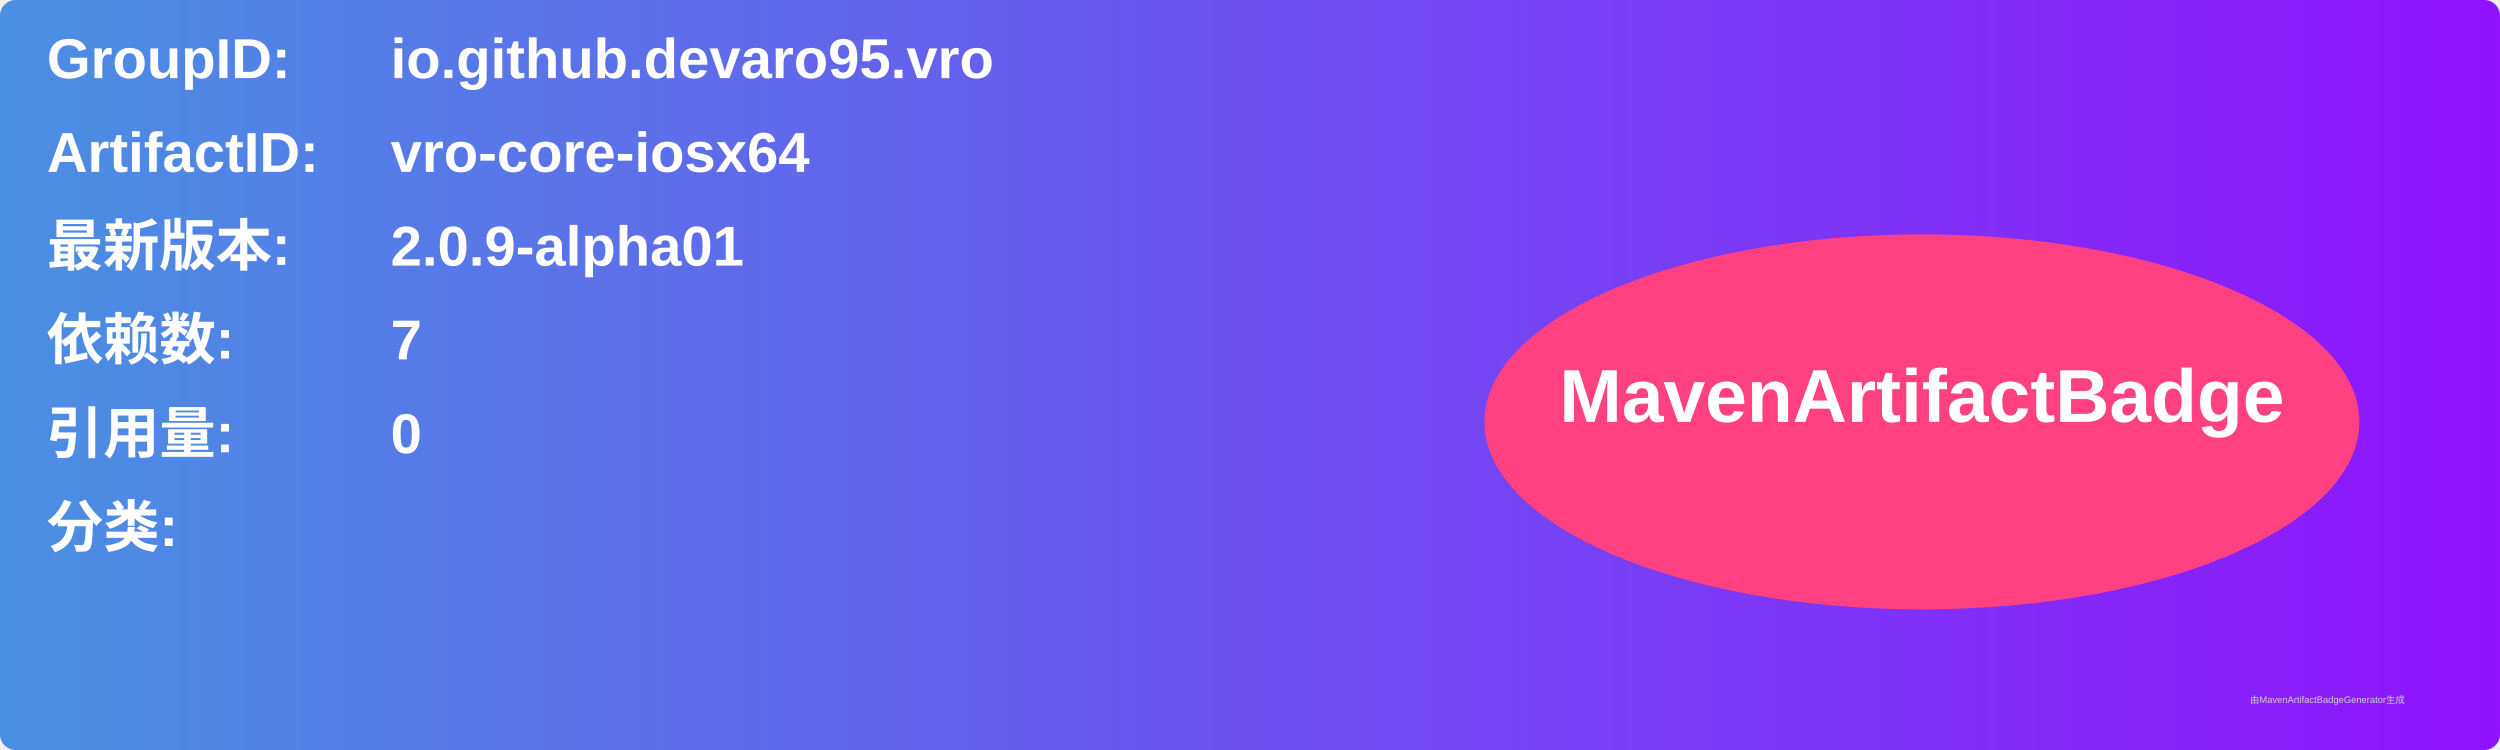
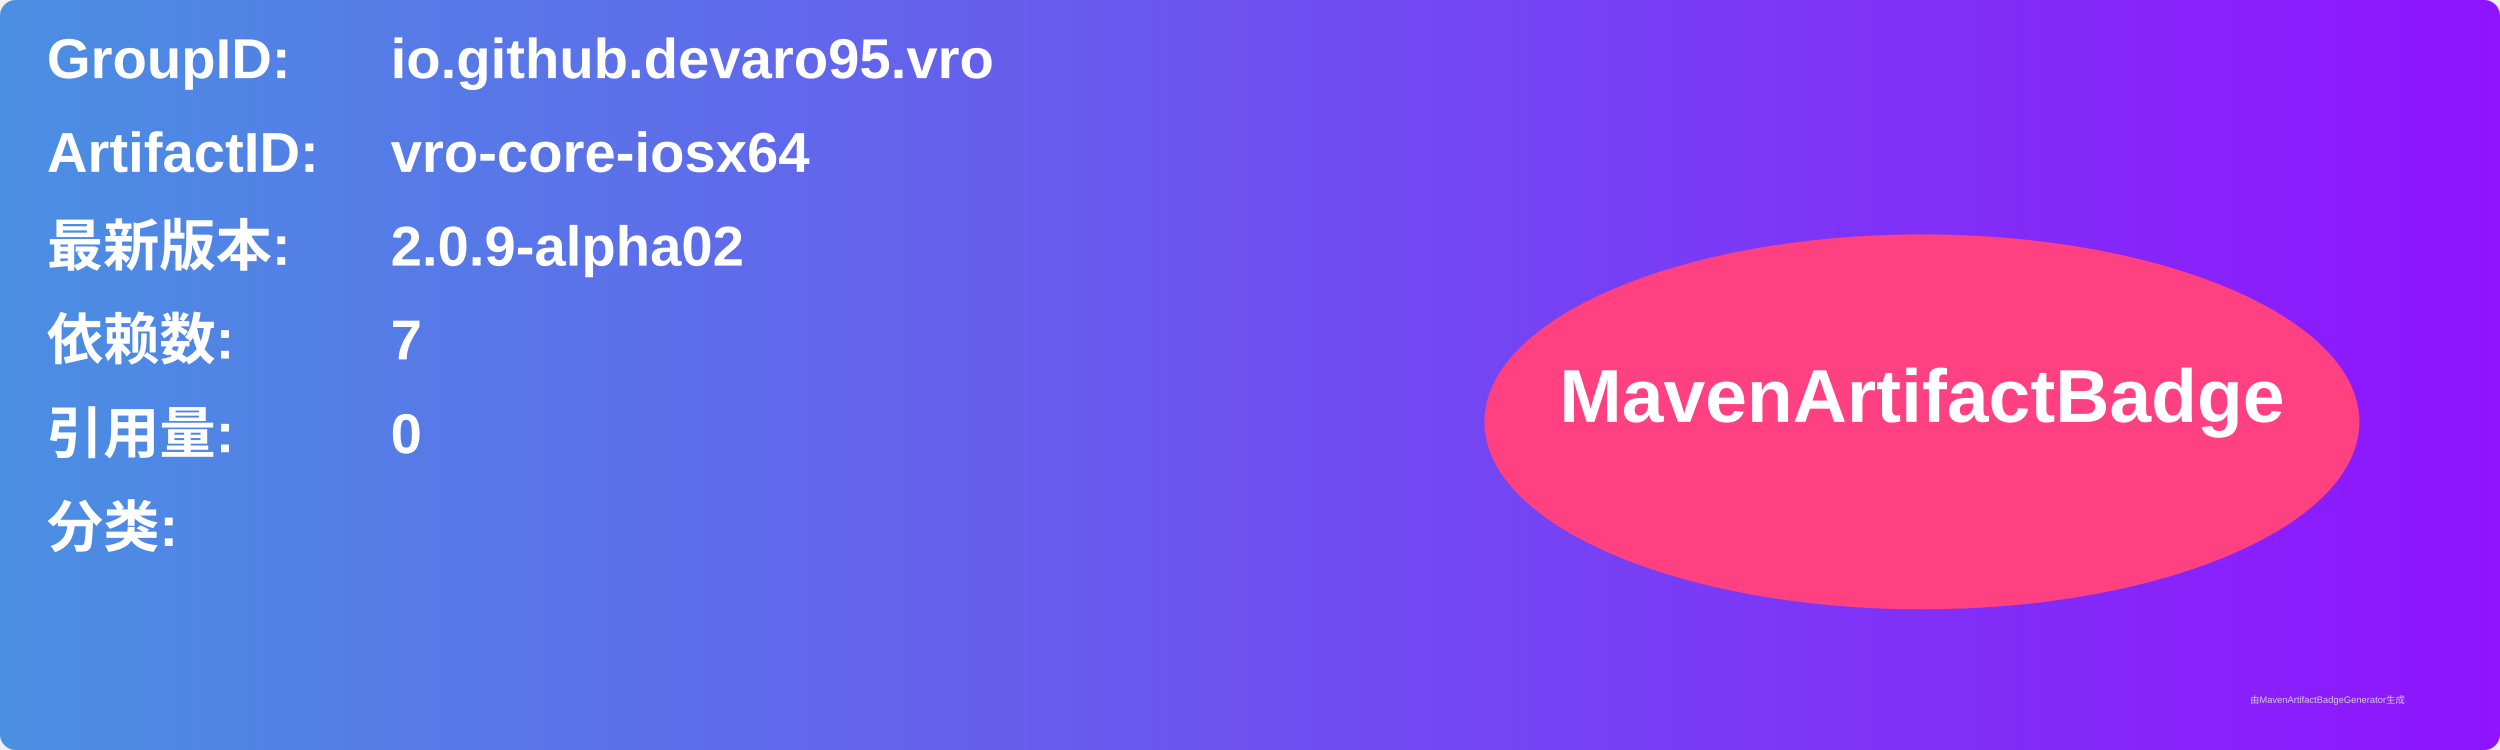
<svg xmlns="http://www.w3.org/2000/svg" width="800" height="240" viewBox="0 0 800 240">
  <linearGradient id="grad" x1="0%" y1="0%" x2="100%" y2="0%">
    <stop offset="0%" stop-color="#4a90e2" />
    <stop offset="100%" stop-color="#9013fe" />
  </linearGradient>
  <rect width="100%" height="100%" rx="5" ry="5" fill="url(#grad)" />
  <g transform="translate(15, 15)">
    <text x="0" y="10" font-family="Arial" font-size="18" fill="white" font-weight="bold" width="260">GroupID:</text>
    <text x="110" y="10" font-family="Arial" font-size="18" fill="white" font-weight="bold" width="460">io.github.devaro95.vro</text>
    <text x="0" y="40" font-family="Arial" font-size="18" fill="white" font-weight="bold" width="260">ArtifactID:</text>
    <text x="110" y="40" font-family="Arial" font-size="18" fill="white" font-weight="bold" width="460">vro-core-iosx64</text>
    <text x="0" y="70" font-family="Arial" font-size="18" fill="white" font-weight="bold">最新版本:</text>
    <text x="110" y="70" font-family="Arial" font-size="18" fill="white" font-weight="bold">
-       <tspan font-weight="bold">2.0.9-alpha01</tspan>
+       <tspan font-weight="bold">2.0.9-alpha02</tspan>
    </text>
    <text x="0" y="100" font-family="Arial" font-size="18" fill="white" font-weight="bold">依赖数: </text>
    <text x="110" y="100" font-family="Arial" font-size="18" fill="white">
      <tspan font-weight="bold">7</tspan>
    </text>
    <text x="0" y="130" font-family="Arial" font-size="18" fill="white" font-weight="bold">引用量: </text>
    <text x="110" y="130" font-family="Arial" font-size="18" fill="white">
      <tspan font-weight="bold">0</tspan>
    </text>
    <text x="0" y="160" font-family="Arial" font-size="18" fill="white" font-weight="bold">分类:</text>
    <text x="10" y="190" font-family="Arial" font-size="10" fill="white">
      <tspan font-weight="bold" />
    </text>
    <ellipse cx="600" cy="120" rx="140" ry="60" fill="#ff4081" />
    <text x="600" y="120" text-anchor="middle" font-family="Arial" font-size="24" fill="white" font-weight="bold">MavenArtifactBadge</text>
  </g>
  <text x="720" y="225" font-family="Arial" font-size="3" fill="#d0d0d0">由MavenArtifactBadgeGenerator生成</text>
</svg>
